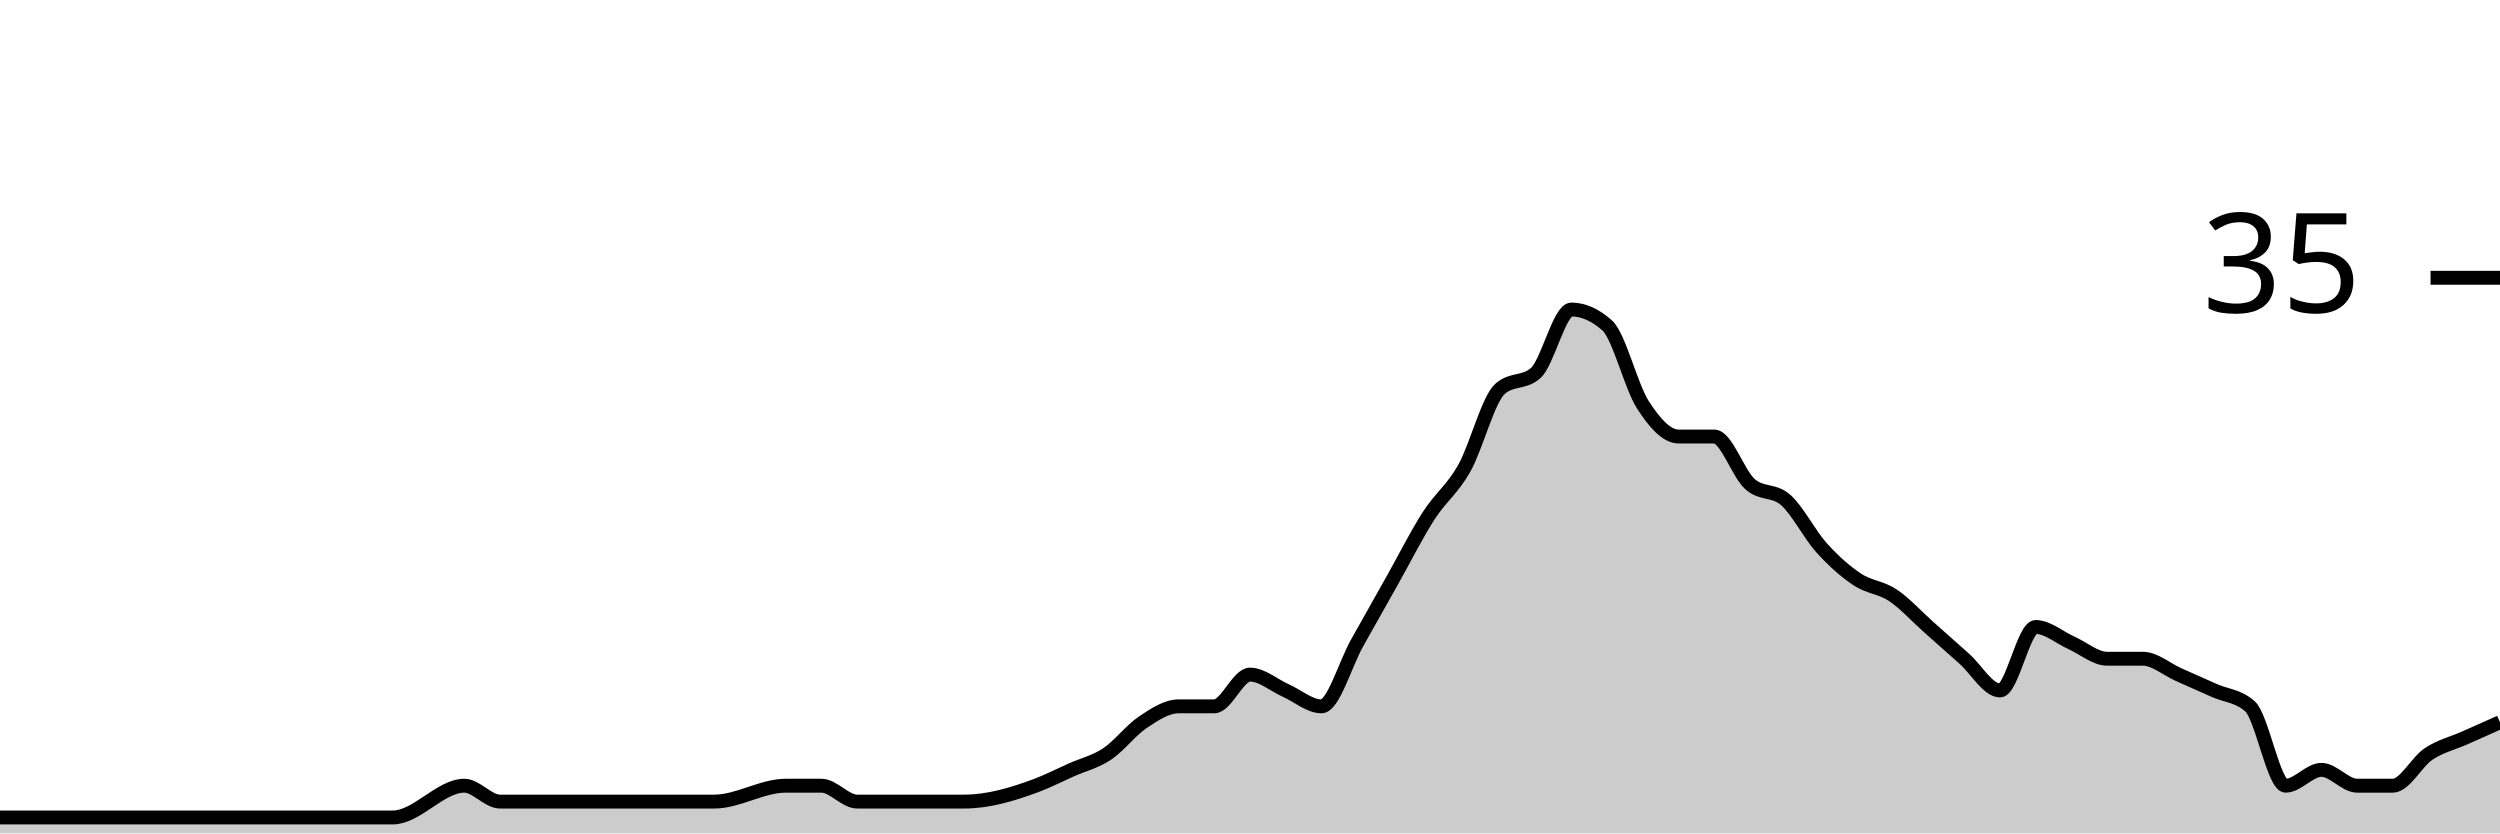
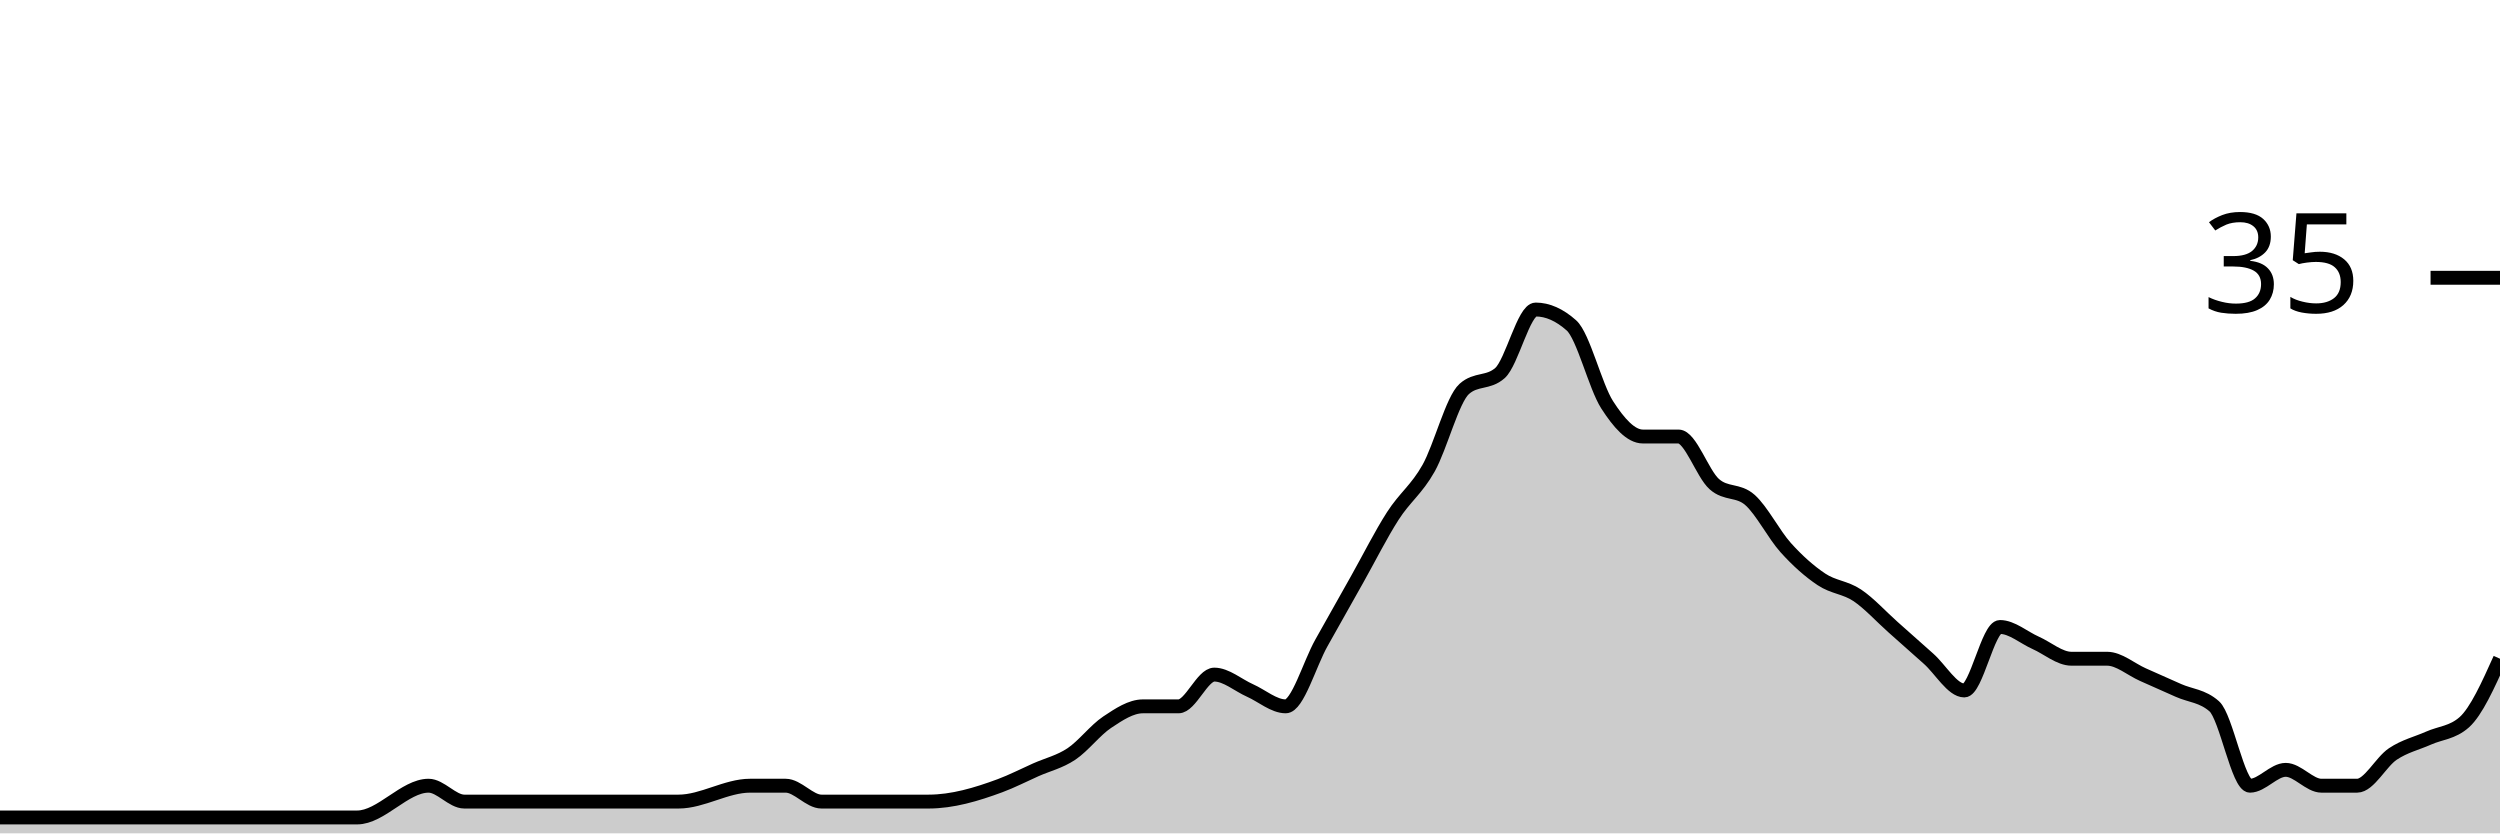
<svg xmlns="http://www.w3.org/2000/svg" viewBox="0 0 180 60">
  <g transform="translate(0,20)">
-     <path class="area" fill="rgba(0, 0, 0, 0.2)" d="M0,38.857C0.857,38.857,1.714,38.857,2.571,38.857C3.429,38.857,4.286,38.857,5.143,38.857C9.429,38.857,13.714,38.857,18,38.857C19.714,38.857,21.429,38.857,23.143,38.857C24,38.857,24.857,38.857,25.714,38.857C26.571,38.857,27.429,38.857,28.286,38.857C30,38.857,31.714,36.571,33.429,36.571C34.286,36.571,35.143,37.714,36,37.714C36.857,37.714,37.714,37.714,38.571,37.714C39.429,37.714,40.286,37.714,41.143,37.714C44.571,37.714,48,37.714,51.429,37.714C53.143,37.714,54.857,36.571,56.571,36.571C57.429,36.571,58.286,36.571,59.143,36.571C60,36.571,60.857,37.714,61.714,37.714C62.571,37.714,63.429,37.714,64.286,37.714C65.143,37.714,66,37.714,66.857,37.714C67.714,37.714,68.571,37.714,69.429,37.714C71.143,37.714,72.857,37.206,74.571,36.571C75.429,36.254,76.286,35.81,77.143,35.429C78,35.048,78.857,34.857,79.714,34.286C80.571,33.714,81.429,32.571,82.286,32C83.143,31.429,84,30.857,84.857,30.857C85.714,30.857,86.571,30.857,87.429,30.857C88.286,30.857,89.143,28.571,90,28.571C90.857,28.571,91.714,29.333,92.571,29.714C93.429,30.095,94.286,30.857,95.143,30.857C96,30.857,96.857,27.81,97.714,26.286C98.571,24.762,99.429,23.238,100.286,21.714C101.143,20.19,102,18.476,102.857,17.143C103.714,15.81,104.571,15.238,105.429,13.714C106.286,12.19,107.143,8.762,108,8C108.857,7.238,109.714,7.619,110.571,6.857C111.429,6.095,112.286,2.286,113.143,2.286C114,2.286,114.857,2.667,115.714,3.429C116.571,4.19,117.429,7.81,118.286,9.143C119.143,10.476,120,11.429,120.857,11.429C121.714,11.429,122.571,11.429,123.429,11.429C124.286,11.429,125.143,14.095,126,14.857C126.857,15.619,127.714,15.238,128.571,16C129.429,16.762,130.286,18.476,131.143,19.429C132,20.381,132.857,21.143,133.714,21.714C134.571,22.286,135.429,22.286,136.286,22.857C137.143,23.429,138,24.381,138.857,25.143C139.714,25.905,140.571,26.667,141.429,27.429C142.286,28.19,143.143,29.714,144,29.714C144.857,29.714,145.714,25.143,146.571,25.143C147.429,25.143,148.286,25.905,149.143,26.286C150,26.667,150.857,27.429,151.714,27.429C152.571,27.429,153.429,27.429,154.286,27.429C155.143,27.429,156,28.19,156.857,28.571C157.714,28.952,158.571,29.333,159.429,29.714C160.286,30.095,161.143,30.095,162,30.857C162.857,31.619,163.714,36.571,164.571,36.571C165.429,36.571,166.286,35.429,167.143,35.429C168,35.429,168.857,36.571,169.714,36.571C170.571,36.571,171.429,36.571,172.286,36.571C173.143,36.571,174,34.857,174.857,34.286C175.714,33.714,176.571,33.524,177.429,33.143C178.286,32.762,179.143,32.381,180,32L180,40C179.143,40,178.286,40,177.429,40C176.571,40,175.714,40,174.857,40C174,40,173.143,40,172.286,40C171.429,40,170.571,40,169.714,40C168.857,40,168,40,167.143,40C166.286,40,165.429,40,164.571,40C163.714,40,162.857,40,162,40C161.143,40,160.286,40,159.429,40C158.571,40,157.714,40,156.857,40C156,40,155.143,40,154.286,40C153.429,40,152.571,40,151.714,40C150.857,40,150,40,149.143,40C148.286,40,147.429,40,146.571,40C145.714,40,144.857,40,144,40C143.143,40,142.286,40,141.429,40C140.571,40,139.714,40,138.857,40C138,40,137.143,40,136.286,40C135.429,40,134.571,40,133.714,40C132.857,40,132,40,131.143,40C130.286,40,129.429,40,128.571,40C127.714,40,126.857,40,126,40C125.143,40,124.286,40,123.429,40C122.571,40,121.714,40,120.857,40C120,40,119.143,40,118.286,40C117.429,40,116.571,40,115.714,40C114.857,40,114,40,113.143,40C112.286,40,111.429,40,110.571,40C109.714,40,108.857,40,108,40C107.143,40,106.286,40,105.429,40C104.571,40,103.714,40,102.857,40C102,40,101.143,40,100.286,40C99.429,40,98.571,40,97.714,40C96.857,40,96,40,95.143,40C94.286,40,93.429,40,92.571,40C91.714,40,90.857,40,90,40C89.143,40,88.286,40,87.429,40C86.571,40,85.714,40,84.857,40C84,40,83.143,40,82.286,40C81.429,40,80.571,40,79.714,40C78.857,40,78,40,77.143,40C76.286,40,75.429,40,74.571,40C72.857,40,71.143,40,69.429,40C68.571,40,67.714,40,66.857,40C66,40,65.143,40,64.286,40C63.429,40,62.571,40,61.714,40C60.857,40,60,40,59.143,40C58.286,40,57.429,40,56.571,40C54.857,40,53.143,40,51.429,40C48,40,44.571,40,41.143,40C40.286,40,39.429,40,38.571,40C37.714,40,36.857,40,36,40C35.143,40,34.286,40,33.429,40C31.714,40,30,40,28.286,40C27.429,40,26.571,40,25.714,40C24.857,40,24,40,23.143,40C21.429,40,19.714,40,18,40C13.714,40,9.429,40,5.143,40C4.286,40,3.429,40,2.571,40C1.714,40,0.857,40,0,40Z" />
-     <path class="line" stroke="black" fill="none" d="M0,38.857C0.857,38.857,1.714,38.857,2.571,38.857C3.429,38.857,4.286,38.857,5.143,38.857C9.429,38.857,13.714,38.857,18,38.857C19.714,38.857,21.429,38.857,23.143,38.857C24,38.857,24.857,38.857,25.714,38.857C26.571,38.857,27.429,38.857,28.286,38.857C30,38.857,31.714,36.571,33.429,36.571C34.286,36.571,35.143,37.714,36,37.714C36.857,37.714,37.714,37.714,38.571,37.714C39.429,37.714,40.286,37.714,41.143,37.714C44.571,37.714,48,37.714,51.429,37.714C53.143,37.714,54.857,36.571,56.571,36.571C57.429,36.571,58.286,36.571,59.143,36.571C60,36.571,60.857,37.714,61.714,37.714C62.571,37.714,63.429,37.714,64.286,37.714C65.143,37.714,66,37.714,66.857,37.714C67.714,37.714,68.571,37.714,69.429,37.714C71.143,37.714,72.857,37.206,74.571,36.571C75.429,36.254,76.286,35.81,77.143,35.429C78,35.048,78.857,34.857,79.714,34.286C80.571,33.714,81.429,32.571,82.286,32C83.143,31.429,84,30.857,84.857,30.857C85.714,30.857,86.571,30.857,87.429,30.857C88.286,30.857,89.143,28.571,90,28.571C90.857,28.571,91.714,29.333,92.571,29.714C93.429,30.095,94.286,30.857,95.143,30.857C96,30.857,96.857,27.81,97.714,26.286C98.571,24.762,99.429,23.238,100.286,21.714C101.143,20.19,102,18.476,102.857,17.143C103.714,15.81,104.571,15.238,105.429,13.714C106.286,12.19,107.143,8.762,108,8C108.857,7.238,109.714,7.619,110.571,6.857C111.429,6.095,112.286,2.286,113.143,2.286C114,2.286,114.857,2.667,115.714,3.429C116.571,4.19,117.429,7.81,118.286,9.143C119.143,10.476,120,11.429,120.857,11.429C121.714,11.429,122.571,11.429,123.429,11.429C124.286,11.429,125.143,14.095,126,14.857C126.857,15.619,127.714,15.238,128.571,16C129.429,16.762,130.286,18.476,131.143,19.429C132,20.381,132.857,21.143,133.714,21.714C134.571,22.286,135.429,22.286,136.286,22.857C137.143,23.429,138,24.381,138.857,25.143C139.714,25.905,140.571,26.667,141.429,27.429C142.286,28.19,143.143,29.714,144,29.714C144.857,29.714,145.714,25.143,146.571,25.143C147.429,25.143,148.286,25.905,149.143,26.286C150,26.667,150.857,27.429,151.714,27.429C152.571,27.429,153.429,27.429,154.286,27.429C155.143,27.429,156,28.19,156.857,28.571C157.714,28.952,158.571,29.333,159.429,29.714C160.286,30.095,161.143,30.095,162,30.857C162.857,31.619,163.714,36.571,164.571,36.571C165.429,36.571,166.286,35.429,167.143,35.429C168,35.429,168.857,36.571,169.714,36.571C170.571,36.571,171.429,36.571,172.286,36.571C173.143,36.571,174,34.857,174.857,34.286C175.714,33.714,176.571,33.524,177.429,33.143C178.286,32.762,179.143,32.381,180,32" />
+     <path class="area" fill="rgba(0, 0, 0, 0.2)" d="M0,38.857C0.857,38.857,1.714,38.857,2.571,38.857C6.857,38.857,11.143,38.857,15.429,38.857C17.143,38.857,18.857,38.857,20.571,38.857C21.429,38.857,22.286,38.857,23.143,38.857C24,38.857,24.857,38.857,25.714,38.857C27.429,38.857,29.143,36.571,30.857,36.571C31.714,36.571,32.571,37.714,33.429,37.714C34.286,37.714,35.143,37.714,36,37.714C36.857,37.714,37.714,37.714,38.571,37.714C42,37.714,45.429,37.714,48.857,37.714C50.571,37.714,52.286,36.571,54,36.571C54.857,36.571,55.714,36.571,56.571,36.571C57.429,36.571,58.286,37.714,59.143,37.714C60,37.714,60.857,37.714,61.714,37.714C62.571,37.714,63.429,37.714,64.286,37.714C65.143,37.714,66,37.714,66.857,37.714C68.571,37.714,70.286,37.206,72,36.571C72.857,36.254,73.714,35.81,74.571,35.429C75.429,35.048,76.286,34.857,77.143,34.286C78,33.714,78.857,32.571,79.714,32C80.571,31.429,81.429,30.857,82.286,30.857C83.143,30.857,84,30.857,84.857,30.857C85.714,30.857,86.571,28.571,87.429,28.571C88.286,28.571,89.143,29.333,90,29.714C90.857,30.095,91.714,30.857,92.571,30.857C93.429,30.857,94.286,27.81,95.143,26.286C96,24.762,96.857,23.238,97.714,21.714C98.571,20.19,99.429,18.476,100.286,17.143C101.143,15.81,102,15.238,102.857,13.714C103.714,12.19,104.571,8.762,105.429,8C106.286,7.238,107.143,7.619,108,6.857C108.857,6.095,109.714,2.286,110.571,2.286C111.429,2.286,112.286,2.667,113.143,3.429C114,4.19,114.857,7.81,115.714,9.143C116.571,10.476,117.429,11.429,118.286,11.429C119.143,11.429,120,11.429,120.857,11.429C121.714,11.429,122.571,14.095,123.429,14.857C124.286,15.619,125.143,15.238,126,16C126.857,16.762,127.714,18.476,128.571,19.429C129.429,20.381,130.286,21.143,131.143,21.714C132,22.286,132.857,22.286,133.714,22.857C134.571,23.429,135.429,24.381,136.286,25.143C137.143,25.905,138,26.667,138.857,27.429C139.714,28.19,140.571,29.714,141.429,29.714C142.286,29.714,143.143,25.143,144,25.143C144.857,25.143,145.714,25.905,146.571,26.286C147.429,26.667,148.286,27.429,149.143,27.429C150,27.429,150.857,27.429,151.714,27.429C152.571,27.429,153.429,28.19,154.286,28.571C155.143,28.952,156,29.333,156.857,29.714C157.714,30.095,158.571,30.095,159.429,30.857C160.286,31.619,161.143,36.571,162,36.571C162.857,36.571,163.714,35.429,164.571,35.429C165.429,35.429,166.286,36.571,167.143,36.571C168,36.571,168.857,36.571,169.714,36.571C170.571,36.571,171.429,34.857,172.286,34.286C173.143,33.714,174,33.524,174.857,33.143C175.714,32.762,176.571,32.762,177.429,32C178.286,31.238,179.143,29.333,180,27.429L180,40C179.143,40,178.286,40,177.429,40C176.571,40,175.714,40,174.857,40C174,40,173.143,40,172.286,40C171.429,40,170.571,40,169.714,40C168.857,40,168,40,167.143,40C166.286,40,165.429,40,164.571,40C163.714,40,162.857,40,162,40C161.143,40,160.286,40,159.429,40C158.571,40,157.714,40,156.857,40C156,40,155.143,40,154.286,40C153.429,40,152.571,40,151.714,40C150.857,40,150,40,149.143,40C148.286,40,147.429,40,146.571,40C145.714,40,144.857,40,144,40C143.143,40,142.286,40,141.429,40C140.571,40,139.714,40,138.857,40C138,40,137.143,40,136.286,40C135.429,40,134.571,40,133.714,40C132.857,40,132,40,131.143,40C130.286,40,129.429,40,128.571,40C127.714,40,126.857,40,126,40C125.143,40,124.286,40,123.429,40C122.571,40,121.714,40,120.857,40C120,40,119.143,40,118.286,40C117.429,40,116.571,40,115.714,40C114.857,40,114,40,113.143,40C112.286,40,111.429,40,110.571,40C109.714,40,108.857,40,108,40C107.143,40,106.286,40,105.429,40C104.571,40,103.714,40,102.857,40C102,40,101.143,40,100.286,40C99.429,40,98.571,40,97.714,40C96.857,40,96,40,95.143,40C94.286,40,93.429,40,92.571,40C91.714,40,90.857,40,90,40C89.143,40,88.286,40,87.429,40C86.571,40,85.714,40,84.857,40C84,40,83.143,40,82.286,40C81.429,40,80.571,40,79.714,40C78.857,40,78,40,77.143,40C76.286,40,75.429,40,74.571,40C73.714,40,72.857,40,72,40C70.286,40,68.571,40,66.857,40C66,40,65.143,40,64.286,40C63.429,40,62.571,40,61.714,40C60.857,40,60,40,59.143,40C58.286,40,57.429,40,56.571,40C55.714,40,54.857,40,54,40C52.286,40,50.571,40,48.857,40C45.429,40,42,40,38.571,40C37.714,40,36.857,40,36,40C35.143,40,34.286,40,33.429,40C32.571,40,31.714,40,30.857,40C29.143,40,27.429,40,25.714,40C24.857,40,24,40,23.143,40C22.286,40,21.429,40,20.571,40C18.857,40,17.143,40,15.429,40C11.143,40,6.857,40,2.571,40C1.714,40,0.857,40,0,40Z" />
+     <path class="line" stroke="black" fill="none" d="M0,38.857C0.857,38.857,1.714,38.857,2.571,38.857C6.857,38.857,11.143,38.857,15.429,38.857C17.143,38.857,18.857,38.857,20.571,38.857C21.429,38.857,22.286,38.857,23.143,38.857C24,38.857,24.857,38.857,25.714,38.857C27.429,38.857,29.143,36.571,30.857,36.571C31.714,36.571,32.571,37.714,33.429,37.714C34.286,37.714,35.143,37.714,36,37.714C36.857,37.714,37.714,37.714,38.571,37.714C42,37.714,45.429,37.714,48.857,37.714C50.571,37.714,52.286,36.571,54,36.571C54.857,36.571,55.714,36.571,56.571,36.571C57.429,36.571,58.286,37.714,59.143,37.714C60,37.714,60.857,37.714,61.714,37.714C62.571,37.714,63.429,37.714,64.286,37.714C65.143,37.714,66,37.714,66.857,37.714C68.571,37.714,70.286,37.206,72,36.571C72.857,36.254,73.714,35.81,74.571,35.429C75.429,35.048,76.286,34.857,77.143,34.286C78,33.714,78.857,32.571,79.714,32C80.571,31.429,81.429,30.857,82.286,30.857C83.143,30.857,84,30.857,84.857,30.857C85.714,30.857,86.571,28.571,87.429,28.571C88.286,28.571,89.143,29.333,90,29.714C90.857,30.095,91.714,30.857,92.571,30.857C93.429,30.857,94.286,27.81,95.143,26.286C96,24.762,96.857,23.238,97.714,21.714C98.571,20.19,99.429,18.476,100.286,17.143C101.143,15.81,102,15.238,102.857,13.714C103.714,12.19,104.571,8.762,105.429,8C106.286,7.238,107.143,7.619,108,6.857C108.857,6.095,109.714,2.286,110.571,2.286C111.429,2.286,112.286,2.667,113.143,3.429C114,4.19,114.857,7.81,115.714,9.143C116.571,10.476,117.429,11.429,118.286,11.429C119.143,11.429,120,11.429,120.857,11.429C121.714,11.429,122.571,14.095,123.429,14.857C124.286,15.619,125.143,15.238,126,16C126.857,16.762,127.714,18.476,128.571,19.429C129.429,20.381,130.286,21.143,131.143,21.714C132,22.286,132.857,22.286,133.714,22.857C134.571,23.429,135.429,24.381,136.286,25.143C137.143,25.905,138,26.667,138.857,27.429C139.714,28.19,140.571,29.714,141.429,29.714C142.286,29.714,143.143,25.143,144,25.143C144.857,25.143,145.714,25.905,146.571,26.286C147.429,26.667,148.286,27.429,149.143,27.429C150,27.429,150.857,27.429,151.714,27.429C152.571,27.429,153.429,28.19,154.286,28.571C155.143,28.952,156,29.333,156.857,29.714C157.714,30.095,158.571,30.095,159.429,30.857C160.286,31.619,161.143,36.571,162,36.571C162.857,36.571,163.714,35.429,164.571,35.429C165.429,35.429,166.286,36.571,167.143,36.571C168,36.571,168.857,36.571,169.714,36.571C170.571,36.571,171.429,34.857,172.286,34.286C173.143,33.714,174,33.524,174.857,33.143C175.714,32.762,176.571,32.762,177.429,32C178.286,31.238,179.143,29.333,180,27.429" />
    <path class="axis-ceiling" stroke-width="1" stroke="black" fill="none" d="M175,0L180,0" />
    <text class="axis-ceiling-label" font-family="sans-serif" text-anchor="end" font-size="10px" x="170" y="2.5">35</text>
  </g>
</svg>
